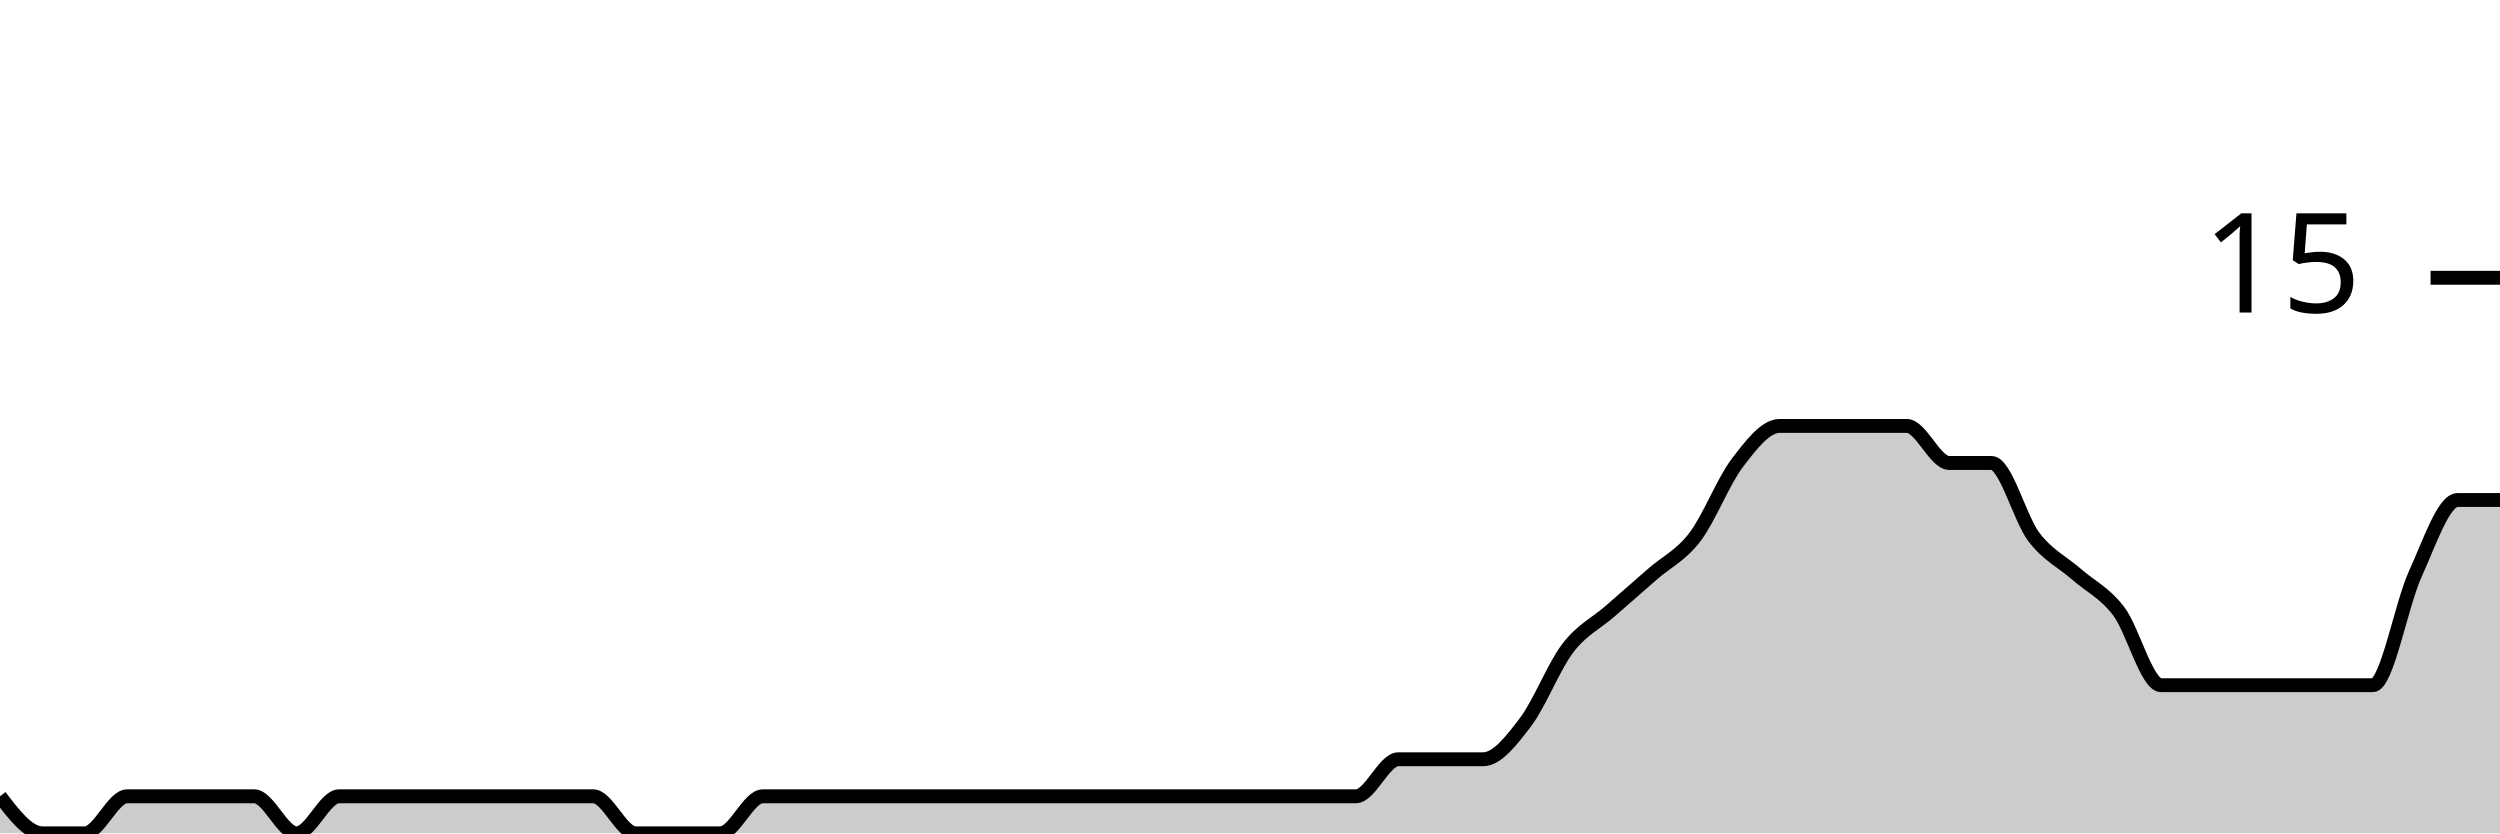
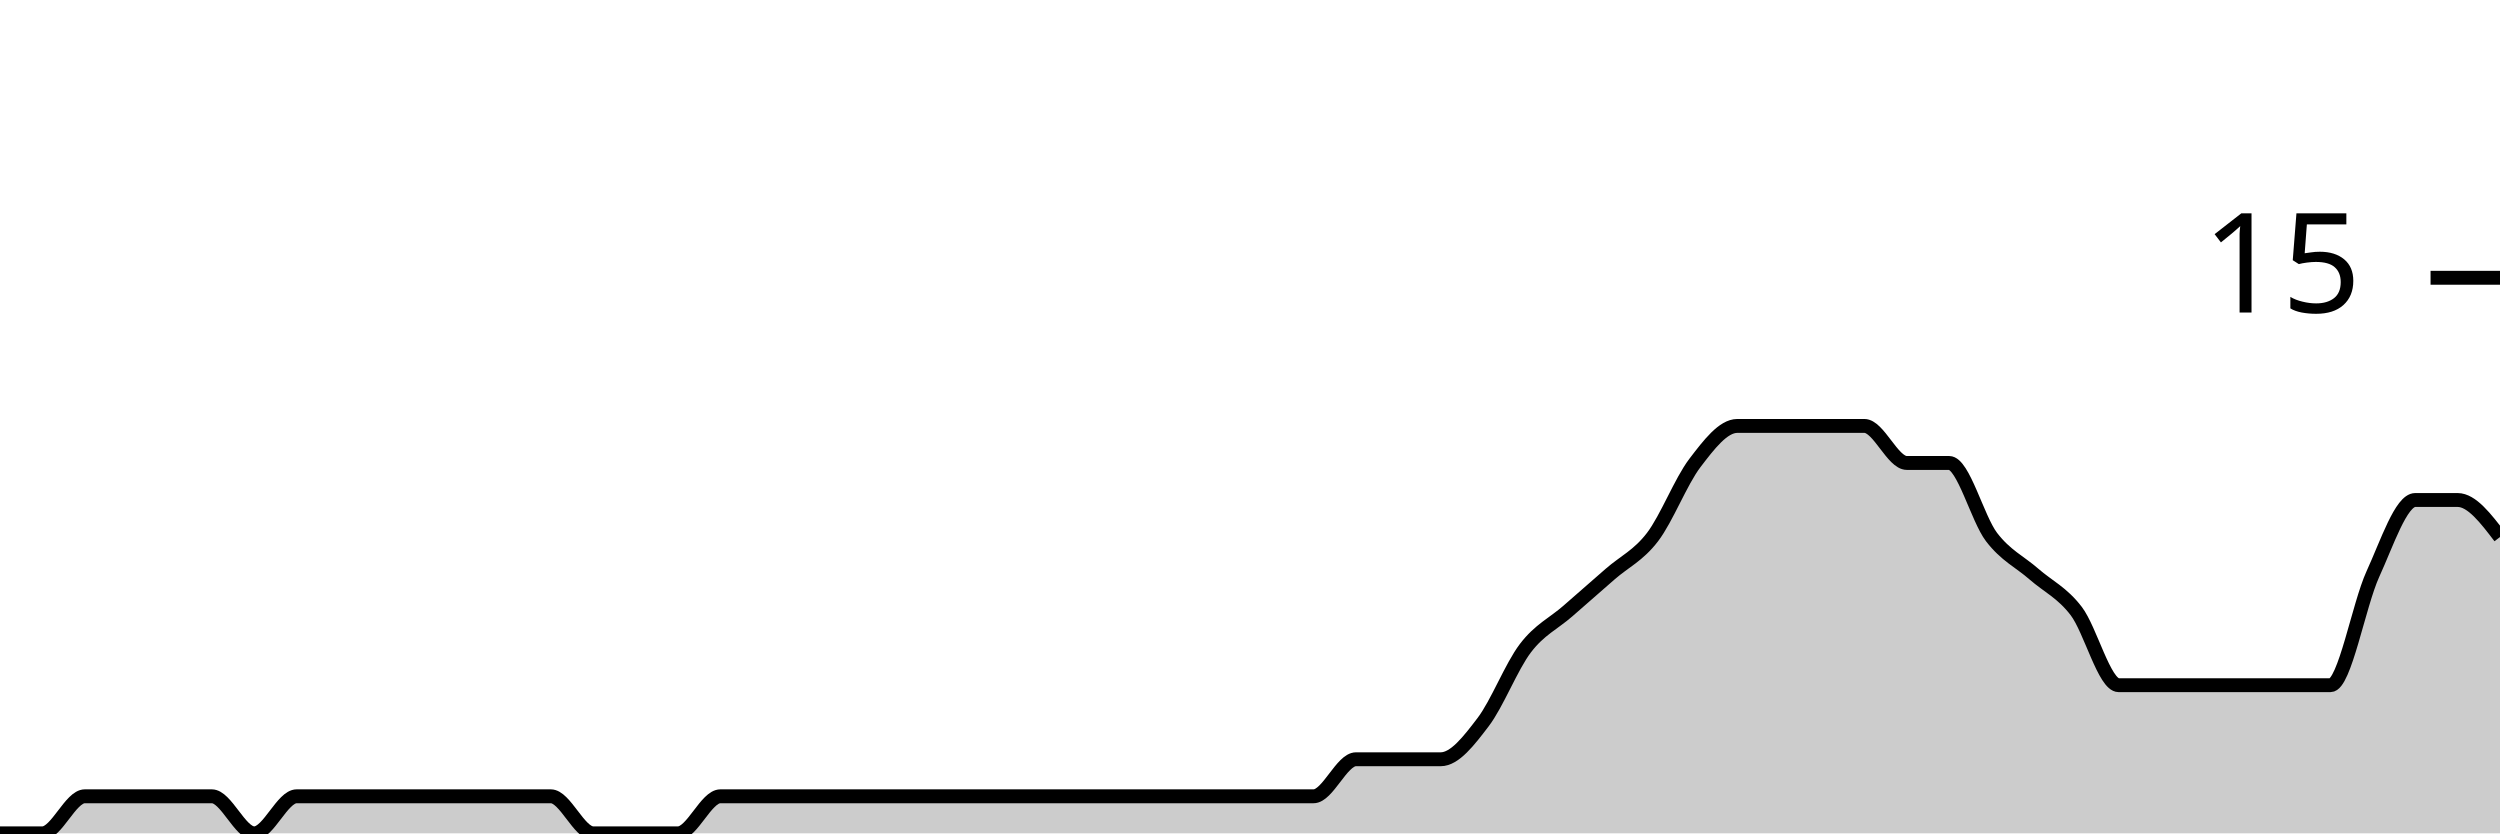
<svg xmlns="http://www.w3.org/2000/svg" viewBox="0 0 180 60">
  <g transform="translate(0,20)">
-     <path class="area" fill="rgba(0, 0, 0, 0.2)" d="M0,37.333C1.017,38.667,2.034,40,3.051,40C4.068,40,5.085,40,6.102,40C7.119,40,8.136,37.333,9.153,37.333C10.169,37.333,11.186,37.333,12.203,37.333C13.22,37.333,14.237,37.333,15.254,37.333C16.271,37.333,17.288,37.333,18.305,37.333C19.322,37.333,20.339,40,21.356,40C22.373,40,23.39,37.333,24.407,37.333C25.424,37.333,26.441,37.333,27.458,37.333C28.475,37.333,29.492,37.333,30.508,37.333C31.525,37.333,32.542,37.333,33.559,37.333C34.576,37.333,35.593,37.333,36.61,37.333C37.627,37.333,38.644,37.333,39.661,37.333C40.678,37.333,41.695,37.333,42.712,37.333C43.729,37.333,44.746,40,45.763,40C46.78,40,47.797,40,48.814,40C49.831,40,50.847,40,51.864,40C52.881,40,53.898,37.333,54.915,37.333C55.932,37.333,56.949,37.333,57.966,37.333C58.983,37.333,60,37.333,61.017,37.333C62.034,37.333,63.051,37.333,64.068,37.333C65.085,37.333,66.102,37.333,67.119,37.333C68.136,37.333,69.153,37.333,70.169,37.333C71.186,37.333,72.203,37.333,73.22,37.333C74.237,37.333,75.254,37.333,76.271,37.333C77.288,37.333,78.305,37.333,79.322,37.333C80.339,37.333,81.356,37.333,82.373,37.333C83.39,37.333,84.407,37.333,85.424,37.333C86.441,37.333,87.458,37.333,88.475,37.333C89.492,37.333,90.508,37.333,91.525,37.333C92.542,37.333,93.559,37.333,94.576,37.333C95.593,37.333,96.61,37.333,97.627,37.333C98.644,37.333,99.661,34.667,100.678,34.667C101.695,34.667,102.712,34.667,103.729,34.667C104.746,34.667,105.763,34.667,106.78,34.667C107.797,34.667,108.814,33.333,109.831,32C110.847,30.667,111.864,28,112.881,26.667C113.898,25.333,114.915,24.889,115.932,24C116.949,23.111,117.966,22.222,118.983,21.333C120,20.444,121.017,20,122.034,18.667C123.051,17.333,124.068,14.667,125.085,13.333C126.102,12,127.119,10.667,128.136,10.667C129.153,10.667,130.169,10.667,131.186,10.667C132.203,10.667,133.22,10.667,134.237,10.667C135.254,10.667,136.271,10.667,137.288,10.667C138.305,10.667,139.322,13.333,140.339,13.333C141.356,13.333,142.373,13.333,143.39,13.333C144.407,13.333,145.424,17.333,146.441,18.667C147.458,20,148.475,20.444,149.492,21.333C150.508,22.222,151.525,22.667,152.542,24C153.559,25.333,154.576,29.333,155.593,29.333C156.61,29.333,157.627,29.333,158.644,29.333C159.661,29.333,160.678,29.333,161.695,29.333C162.712,29.333,163.729,29.333,164.746,29.333C165.763,29.333,166.78,29.333,167.797,29.333C168.814,29.333,169.831,29.333,170.847,29.333C171.864,29.333,172.881,23.556,173.898,21.333C174.915,19.111,175.932,16,176.949,16C177.966,16,178.983,16,180,16L180,40C178.983,40,177.966,40,176.949,40C175.932,40,174.915,40,173.898,40C172.881,40,171.864,40,170.847,40C169.831,40,168.814,40,167.797,40C166.78,40,165.763,40,164.746,40C163.729,40,162.712,40,161.695,40C160.678,40,159.661,40,158.644,40C157.627,40,156.61,40,155.593,40C154.576,40,153.559,40,152.542,40C151.525,40,150.508,40,149.492,40C148.475,40,147.458,40,146.441,40C145.424,40,144.407,40,143.39,40C142.373,40,141.356,40,140.339,40C139.322,40,138.305,40,137.288,40C136.271,40,135.254,40,134.237,40C133.22,40,132.203,40,131.186,40C130.169,40,129.153,40,128.136,40C127.119,40,126.102,40,125.085,40C124.068,40,123.051,40,122.034,40C121.017,40,120,40,118.983,40C117.966,40,116.949,40,115.932,40C114.915,40,113.898,40,112.881,40C111.864,40,110.847,40,109.831,40C108.814,40,107.797,40,106.78,40C105.763,40,104.746,40,103.729,40C102.712,40,101.695,40,100.678,40C99.661,40,98.644,40,97.627,40C96.61,40,95.593,40,94.576,40C93.559,40,92.542,40,91.525,40C90.508,40,89.492,40,88.475,40C87.458,40,86.441,40,85.424,40C84.407,40,83.39,40,82.373,40C81.356,40,80.339,40,79.322,40C78.305,40,77.288,40,76.271,40C75.254,40,74.237,40,73.22,40C72.203,40,71.186,40,70.169,40C69.153,40,68.136,40,67.119,40C66.102,40,65.085,40,64.068,40C63.051,40,62.034,40,61.017,40C60,40,58.983,40,57.966,40C56.949,40,55.932,40,54.915,40C53.898,40,52.881,40,51.864,40C50.847,40,49.831,40,48.814,40C47.797,40,46.78,40,45.763,40C44.746,40,43.729,40,42.712,40C41.695,40,40.678,40,39.661,40C38.644,40,37.627,40,36.61,40C35.593,40,34.576,40,33.559,40C32.542,40,31.525,40,30.508,40C29.492,40,28.475,40,27.458,40C26.441,40,25.424,40,24.407,40C23.39,40,22.373,40,21.356,40C20.339,40,19.322,40,18.305,40C17.288,40,16.271,40,15.254,40C14.237,40,13.22,40,12.203,40C11.186,40,10.169,40,9.153,40C8.136,40,7.119,40,6.102,40C5.085,40,4.068,40,3.051,40C2.034,40,1.017,40,0,40Z" />
-     <path class="line" stroke="black" fill="none" d="M0,37.333C1.017,38.667,2.034,40,3.051,40C4.068,40,5.085,40,6.102,40C7.119,40,8.136,37.333,9.153,37.333C10.169,37.333,11.186,37.333,12.203,37.333C13.22,37.333,14.237,37.333,15.254,37.333C16.271,37.333,17.288,37.333,18.305,37.333C19.322,37.333,20.339,40,21.356,40C22.373,40,23.39,37.333,24.407,37.333C25.424,37.333,26.441,37.333,27.458,37.333C28.475,37.333,29.492,37.333,30.508,37.333C31.525,37.333,32.542,37.333,33.559,37.333C34.576,37.333,35.593,37.333,36.61,37.333C37.627,37.333,38.644,37.333,39.661,37.333C40.678,37.333,41.695,37.333,42.712,37.333C43.729,37.333,44.746,40,45.763,40C46.78,40,47.797,40,48.814,40C49.831,40,50.847,40,51.864,40C52.881,40,53.898,37.333,54.915,37.333C55.932,37.333,56.949,37.333,57.966,37.333C58.983,37.333,60,37.333,61.017,37.333C62.034,37.333,63.051,37.333,64.068,37.333C65.085,37.333,66.102,37.333,67.119,37.333C68.136,37.333,69.153,37.333,70.169,37.333C71.186,37.333,72.203,37.333,73.22,37.333C74.237,37.333,75.254,37.333,76.271,37.333C77.288,37.333,78.305,37.333,79.322,37.333C80.339,37.333,81.356,37.333,82.373,37.333C83.39,37.333,84.407,37.333,85.424,37.333C86.441,37.333,87.458,37.333,88.475,37.333C89.492,37.333,90.508,37.333,91.525,37.333C92.542,37.333,93.559,37.333,94.576,37.333C95.593,37.333,96.61,37.333,97.627,37.333C98.644,37.333,99.661,34.667,100.678,34.667C101.695,34.667,102.712,34.667,103.729,34.667C104.746,34.667,105.763,34.667,106.78,34.667C107.797,34.667,108.814,33.333,109.831,32C110.847,30.667,111.864,28,112.881,26.667C113.898,25.333,114.915,24.889,115.932,24C116.949,23.111,117.966,22.222,118.983,21.333C120,20.444,121.017,20,122.034,18.667C123.051,17.333,124.068,14.667,125.085,13.333C126.102,12,127.119,10.667,128.136,10.667C129.153,10.667,130.169,10.667,131.186,10.667C132.203,10.667,133.22,10.667,134.237,10.667C135.254,10.667,136.271,10.667,137.288,10.667C138.305,10.667,139.322,13.333,140.339,13.333C141.356,13.333,142.373,13.333,143.39,13.333C144.407,13.333,145.424,17.333,146.441,18.667C147.458,20,148.475,20.444,149.492,21.333C150.508,22.222,151.525,22.667,152.542,24C153.559,25.333,154.576,29.333,155.593,29.333C156.61,29.333,157.627,29.333,158.644,29.333C159.661,29.333,160.678,29.333,161.695,29.333C162.712,29.333,163.729,29.333,164.746,29.333C165.763,29.333,166.78,29.333,167.797,29.333C168.814,29.333,169.831,29.333,170.847,29.333C171.864,29.333,172.881,23.556,173.898,21.333C174.915,19.111,175.932,16,176.949,16C177.966,16,178.983,16,180,16" />
+     <path class="area" fill="rgba(0, 0, 0, 0.2)" d="M0,40C1.017,40,2.034,40,3.051,40C4.068,40,5.085,37.333,6.102,37.333C7.119,37.333,8.136,37.333,9.153,37.333C10.169,37.333,11.186,37.333,12.203,37.333C13.22,37.333,14.237,37.333,15.254,37.333C16.271,37.333,17.288,40,18.305,40C19.322,40,20.339,37.333,21.356,37.333C22.373,37.333,23.39,37.333,24.407,37.333C25.424,37.333,26.441,37.333,27.458,37.333C28.475,37.333,29.492,37.333,30.508,37.333C31.525,37.333,32.542,37.333,33.559,37.333C34.576,37.333,35.593,37.333,36.61,37.333C37.627,37.333,38.644,37.333,39.661,37.333C40.678,37.333,41.695,40,42.712,40C43.729,40,44.746,40,45.763,40C46.78,40,47.797,40,48.814,40C49.831,40,50.847,37.333,51.864,37.333C52.881,37.333,53.898,37.333,54.915,37.333C55.932,37.333,56.949,37.333,57.966,37.333C58.983,37.333,60,37.333,61.017,37.333C62.034,37.333,63.051,37.333,64.068,37.333C65.085,37.333,66.102,37.333,67.119,37.333C68.136,37.333,69.153,37.333,70.169,37.333C71.186,37.333,72.203,37.333,73.22,37.333C74.237,37.333,75.254,37.333,76.271,37.333C77.288,37.333,78.305,37.333,79.322,37.333C80.339,37.333,81.356,37.333,82.373,37.333C83.39,37.333,84.407,37.333,85.424,37.333C86.441,37.333,87.458,37.333,88.475,37.333C89.492,37.333,90.508,37.333,91.525,37.333C92.542,37.333,93.559,37.333,94.576,37.333C95.593,37.333,96.61,34.667,97.627,34.667C98.644,34.667,99.661,34.667,100.678,34.667C101.695,34.667,102.712,34.667,103.729,34.667C104.746,34.667,105.763,33.333,106.78,32C107.797,30.667,108.814,28,109.831,26.667C110.847,25.333,111.864,24.889,112.881,24C113.898,23.111,114.915,22.222,115.932,21.333C116.949,20.444,117.966,20,118.983,18.667C120,17.333,121.017,14.667,122.034,13.333C123.051,12,124.068,10.667,125.085,10.667C126.102,10.667,127.119,10.667,128.136,10.667C129.153,10.667,130.169,10.667,131.186,10.667C132.203,10.667,133.22,10.667,134.237,10.667C135.254,10.667,136.271,13.333,137.288,13.333C138.305,13.333,139.322,13.333,140.339,13.333C141.356,13.333,142.373,17.333,143.39,18.667C144.407,20,145.424,20.444,146.441,21.333C147.458,22.222,148.475,22.667,149.492,24C150.508,25.333,151.525,29.333,152.542,29.333C153.559,29.333,154.576,29.333,155.593,29.333C156.61,29.333,157.627,29.333,158.644,29.333C159.661,29.333,160.678,29.333,161.695,29.333C162.712,29.333,163.729,29.333,164.746,29.333C165.763,29.333,166.78,29.333,167.797,29.333C168.814,29.333,169.831,23.556,170.847,21.333C171.864,19.111,172.881,16,173.898,16C174.915,16,175.932,16,176.949,16C177.966,16,178.983,17.333,180,18.667L180,40C178.983,40,177.966,40,176.949,40C175.932,40,174.915,40,173.898,40C172.881,40,171.864,40,170.847,40C169.831,40,168.814,40,167.797,40C166.78,40,165.763,40,164.746,40C163.729,40,162.712,40,161.695,40C160.678,40,159.661,40,158.644,40C157.627,40,156.61,40,155.593,40C154.576,40,153.559,40,152.542,40C151.525,40,150.508,40,149.492,40C148.475,40,147.458,40,146.441,40C145.424,40,144.407,40,143.39,40C142.373,40,141.356,40,140.339,40C139.322,40,138.305,40,137.288,40C136.271,40,135.254,40,134.237,40C133.22,40,132.203,40,131.186,40C130.169,40,129.153,40,128.136,40C127.119,40,126.102,40,125.085,40C124.068,40,123.051,40,122.034,40C121.017,40,120,40,118.983,40C117.966,40,116.949,40,115.932,40C114.915,40,113.898,40,112.881,40C111.864,40,110.847,40,109.831,40C108.814,40,107.797,40,106.78,40C105.763,40,104.746,40,103.729,40C102.712,40,101.695,40,100.678,40C99.661,40,98.644,40,97.627,40C96.61,40,95.593,40,94.576,40C93.559,40,92.542,40,91.525,40C90.508,40,89.492,40,88.475,40C87.458,40,86.441,40,85.424,40C84.407,40,83.39,40,82.373,40C81.356,40,80.339,40,79.322,40C78.305,40,77.288,40,76.271,40C75.254,40,74.237,40,73.22,40C72.203,40,71.186,40,70.169,40C69.153,40,68.136,40,67.119,40C66.102,40,65.085,40,64.068,40C63.051,40,62.034,40,61.017,40C60,40,58.983,40,57.966,40C56.949,40,55.932,40,54.915,40C53.898,40,52.881,40,51.864,40C50.847,40,49.831,40,48.814,40C47.797,40,46.78,40,45.763,40C44.746,40,43.729,40,42.712,40C41.695,40,40.678,40,39.661,40C38.644,40,37.627,40,36.61,40C35.593,40,34.576,40,33.559,40C32.542,40,31.525,40,30.508,40C29.492,40,28.475,40,27.458,40C26.441,40,25.424,40,24.407,40C23.39,40,22.373,40,21.356,40C20.339,40,19.322,40,18.305,40C17.288,40,16.271,40,15.254,40C14.237,40,13.22,40,12.203,40C11.186,40,10.169,40,9.153,40C8.136,40,7.119,40,6.102,40C5.085,40,4.068,40,3.051,40C2.034,40,1.017,40,0,40Z" />
+     <path class="line" stroke="black" fill="none" d="M0,40C1.017,40,2.034,40,3.051,40C4.068,40,5.085,37.333,6.102,37.333C7.119,37.333,8.136,37.333,9.153,37.333C10.169,37.333,11.186,37.333,12.203,37.333C13.22,37.333,14.237,37.333,15.254,37.333C16.271,37.333,17.288,40,18.305,40C19.322,40,20.339,37.333,21.356,37.333C22.373,37.333,23.39,37.333,24.407,37.333C25.424,37.333,26.441,37.333,27.458,37.333C28.475,37.333,29.492,37.333,30.508,37.333C31.525,37.333,32.542,37.333,33.559,37.333C34.576,37.333,35.593,37.333,36.61,37.333C37.627,37.333,38.644,37.333,39.661,37.333C40.678,37.333,41.695,40,42.712,40C43.729,40,44.746,40,45.763,40C46.78,40,47.797,40,48.814,40C49.831,40,50.847,37.333,51.864,37.333C52.881,37.333,53.898,37.333,54.915,37.333C55.932,37.333,56.949,37.333,57.966,37.333C58.983,37.333,60,37.333,61.017,37.333C62.034,37.333,63.051,37.333,64.068,37.333C65.085,37.333,66.102,37.333,67.119,37.333C68.136,37.333,69.153,37.333,70.169,37.333C71.186,37.333,72.203,37.333,73.22,37.333C74.237,37.333,75.254,37.333,76.271,37.333C77.288,37.333,78.305,37.333,79.322,37.333C80.339,37.333,81.356,37.333,82.373,37.333C83.39,37.333,84.407,37.333,85.424,37.333C86.441,37.333,87.458,37.333,88.475,37.333C89.492,37.333,90.508,37.333,91.525,37.333C92.542,37.333,93.559,37.333,94.576,37.333C95.593,37.333,96.61,34.667,97.627,34.667C98.644,34.667,99.661,34.667,100.678,34.667C101.695,34.667,102.712,34.667,103.729,34.667C104.746,34.667,105.763,33.333,106.78,32C107.797,30.667,108.814,28,109.831,26.667C110.847,25.333,111.864,24.889,112.881,24C113.898,23.111,114.915,22.222,115.932,21.333C116.949,20.444,117.966,20,118.983,18.667C120,17.333,121.017,14.667,122.034,13.333C123.051,12,124.068,10.667,125.085,10.667C126.102,10.667,127.119,10.667,128.136,10.667C129.153,10.667,130.169,10.667,131.186,10.667C132.203,10.667,133.22,10.667,134.237,10.667C135.254,10.667,136.271,13.333,137.288,13.333C138.305,13.333,139.322,13.333,140.339,13.333C141.356,13.333,142.373,17.333,143.39,18.667C144.407,20,145.424,20.444,146.441,21.333C147.458,22.222,148.475,22.667,149.492,24C150.508,25.333,151.525,29.333,152.542,29.333C153.559,29.333,154.576,29.333,155.593,29.333C156.61,29.333,157.627,29.333,158.644,29.333C159.661,29.333,160.678,29.333,161.695,29.333C162.712,29.333,163.729,29.333,164.746,29.333C165.763,29.333,166.78,29.333,167.797,29.333C168.814,29.333,169.831,23.556,170.847,21.333C171.864,19.111,172.881,16,173.898,16C174.915,16,175.932,16,176.949,16C177.966,16,178.983,17.333,180,18.667" />
    <path class="axis-ceiling" stroke-width="1" stroke="black" fill="none" d="M175,0L180,0" />
    <text class="axis-ceiling-label" font-family="sans-serif" text-anchor="end" font-size="10px" x="170" y="2.5">15</text>
  </g>
</svg>
